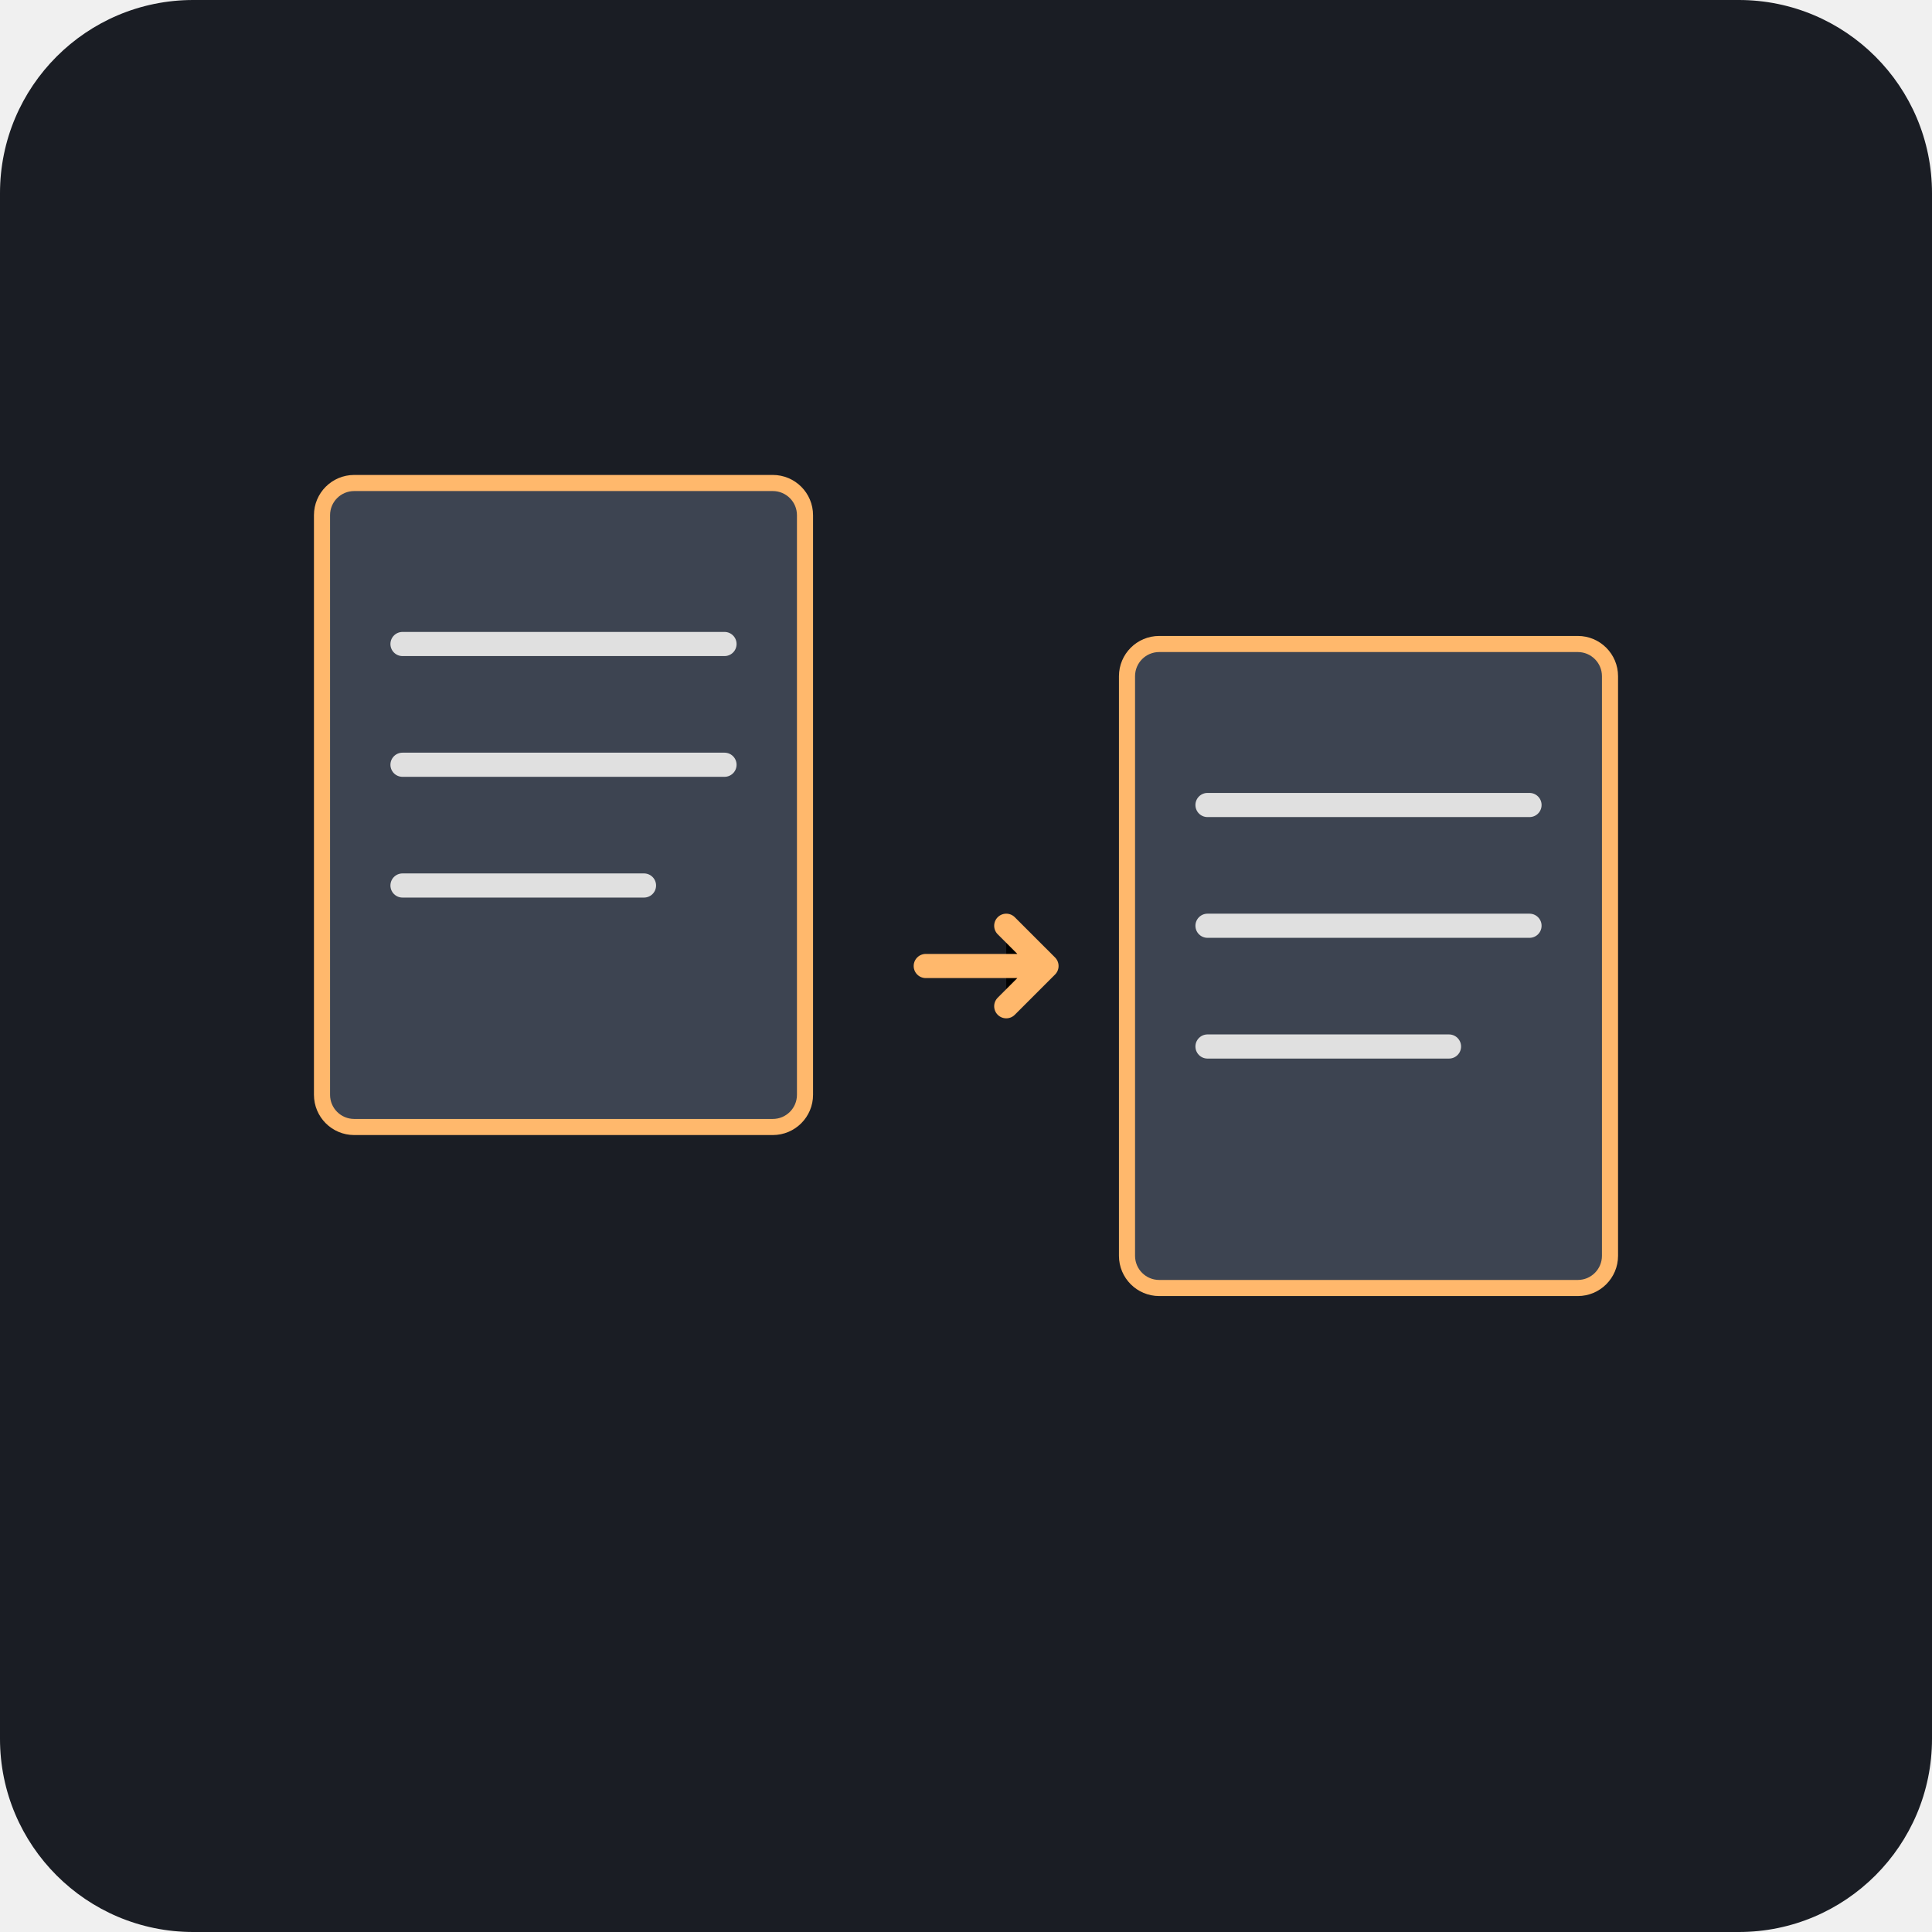
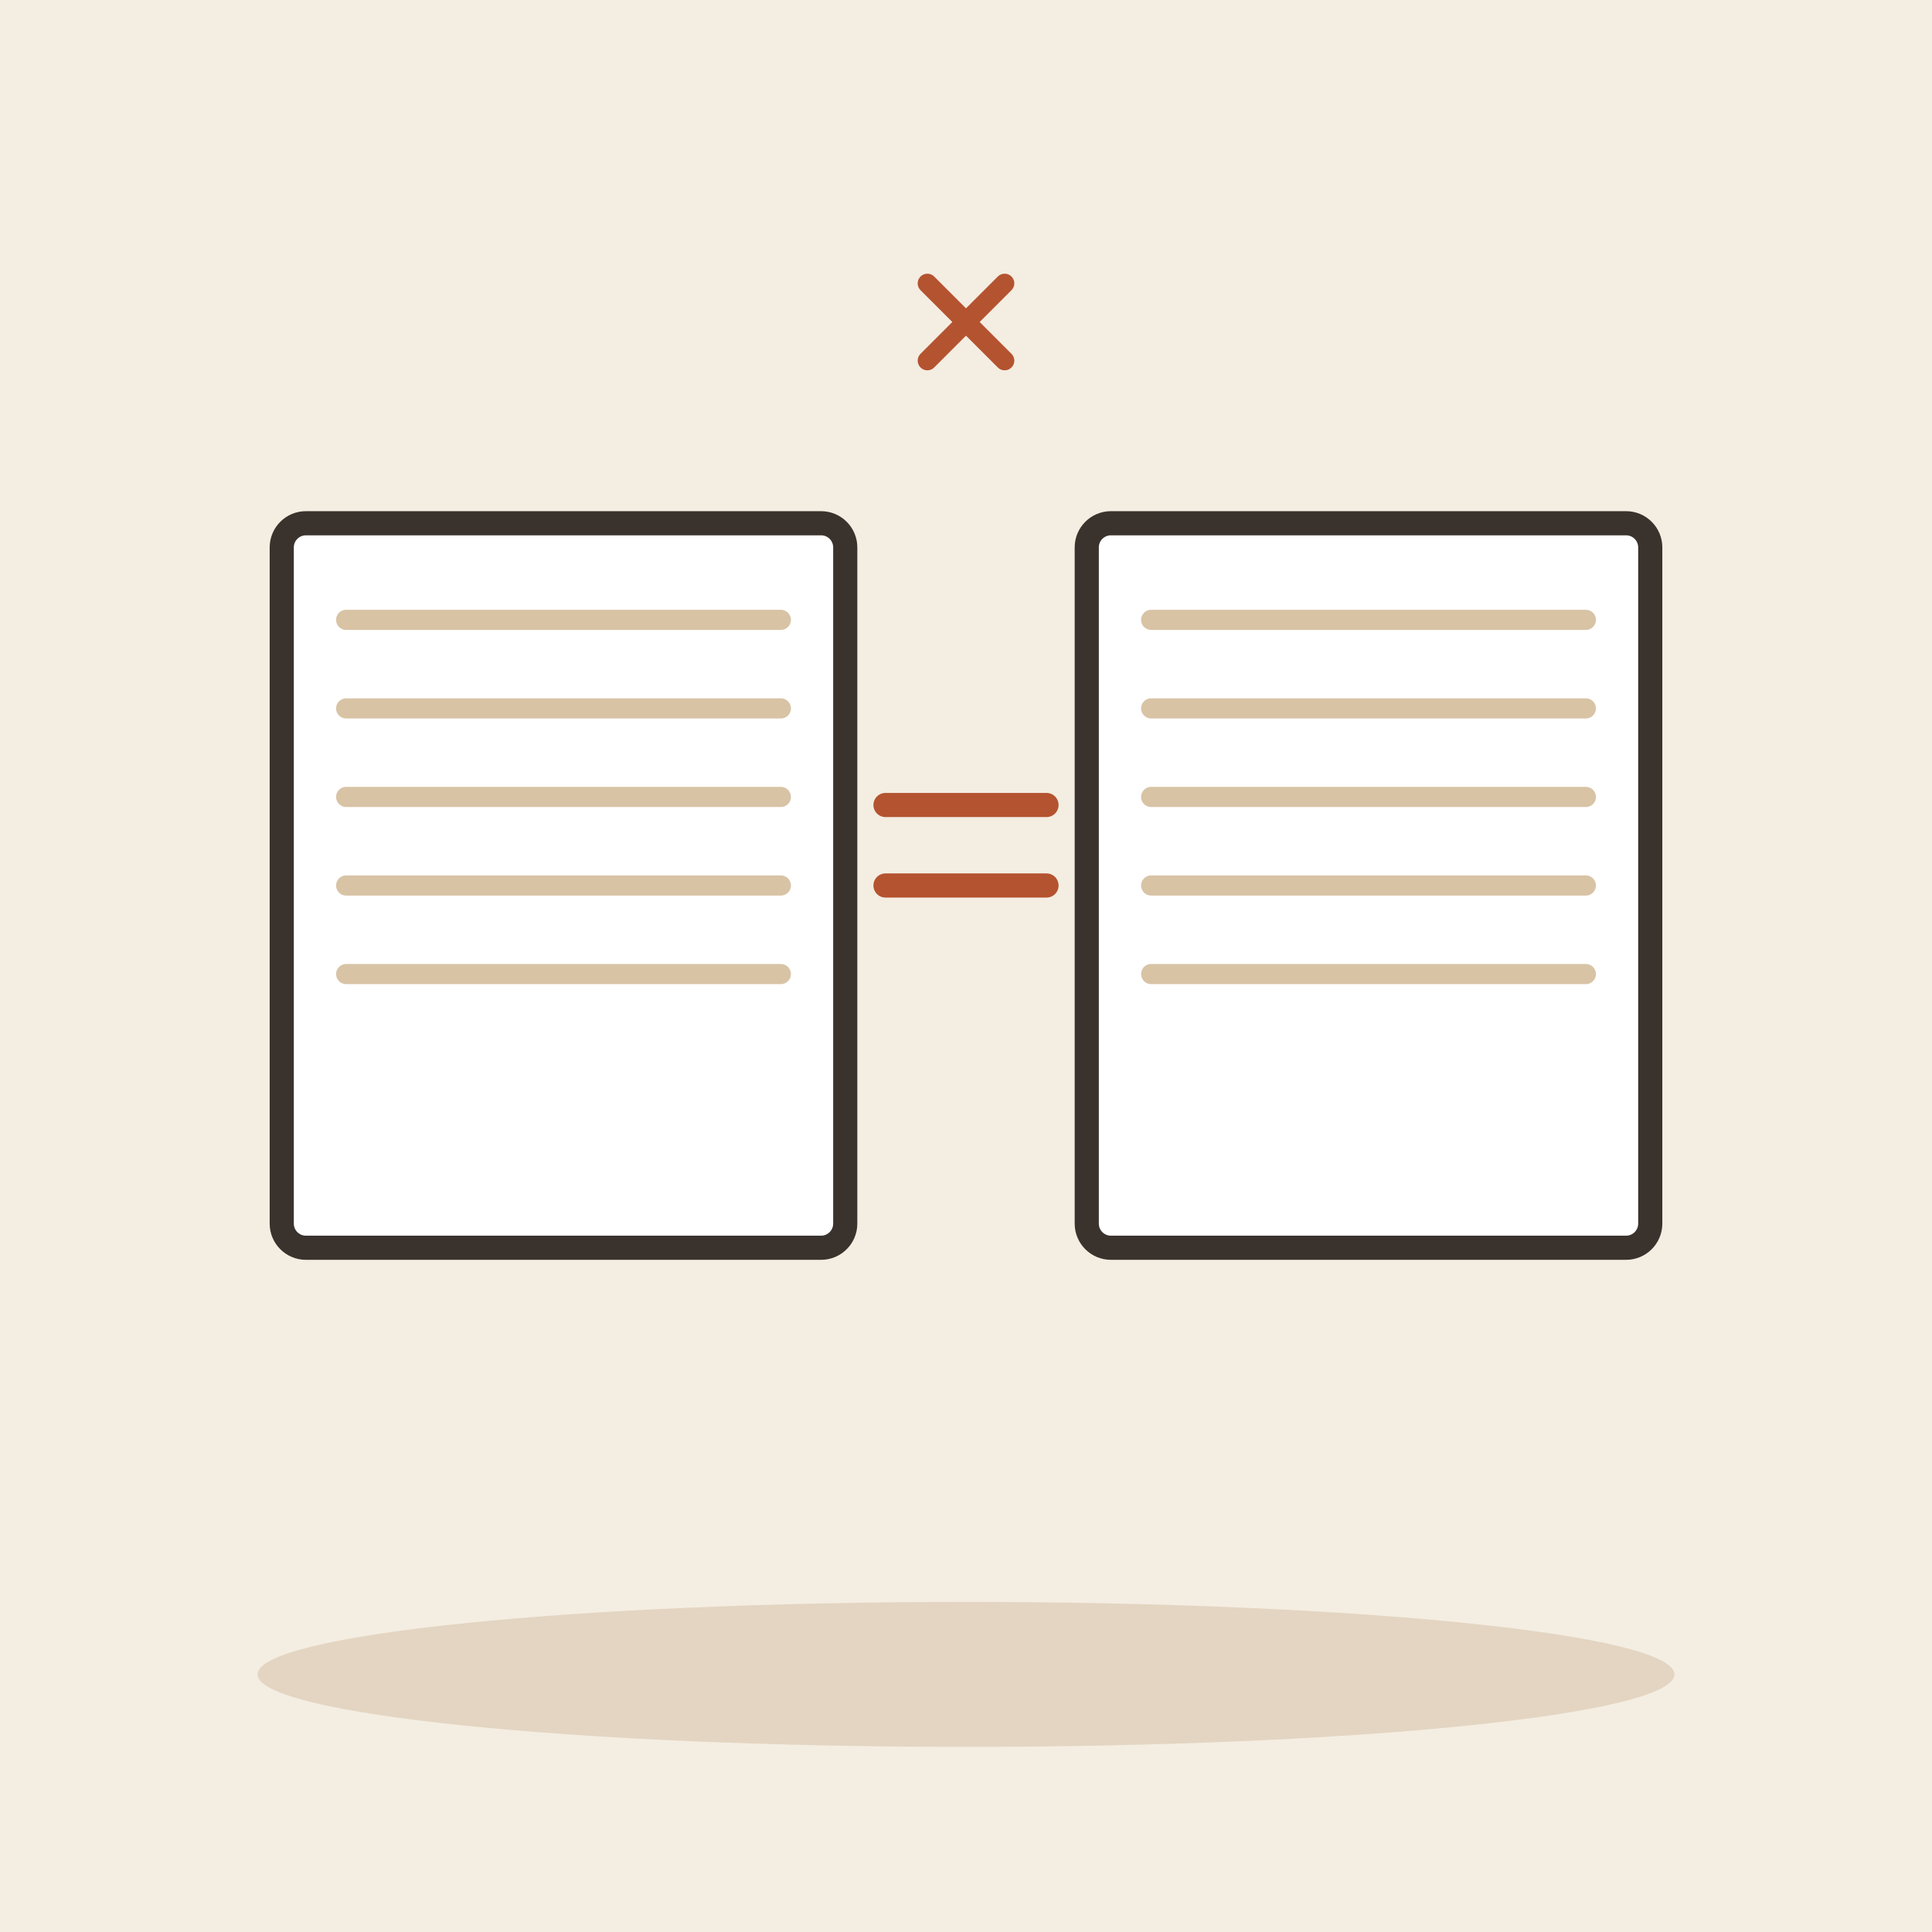
- <svg xmlns="http://www.w3.org/2000/svg" viewBox="0 0 240 240">
-   <rect width="240" height="240" rx="24" fill="#1A1D24" />
-   <g transform="translate(40, 60)">
-     <rect x="0" y="0" width="60" height="80" rx="4" fill="#3D4451" stroke="#FFB86C" stroke-width="2" />
-     <path d="M10 20h40M10 35h40M10 50h30" stroke="#E0E0E0" stroke-width="3" stroke-linecap="round" />
-     <rect x="100" y="20" width="60" height="80" rx="4" fill="#3D4451" stroke="#FFB86C" stroke-width="2" />
-     <path d="M110 40h40M110 55h40M110 70h30" stroke="#E0E0E0" stroke-width="3" stroke-linecap="round" />
-     <path d="M75 60l15 0M85 55l5 5l-5 5" stroke="#FFB86C" stroke-width="3" stroke-linecap="round" stroke-linejoin="round" />
+ <svg xmlns="http://www.w3.org/2000/svg" viewBox="0 0 240 240" data-style="editorial">
+   <rect width="240" height="240" fill="#F4EDE2" />
+   <ellipse cx="120" cy="208" rx="88" ry="9" fill="#E3D5C1" />
+   <g transform="translate(70 110)">
+     <rect x="-35" y="-45" width="70" height="90" rx="3" fill="#FFFFFF" stroke="#3A332D" stroke-width="3" stroke-linecap="round" stroke-linejoin="round" />
+     <path d="M-27 -33L27 -33" stroke="#D8C3A5" stroke-width="2.5" stroke-linecap="round" fill="none" />
+     <path d="M-27 -22L27 -22" stroke="#D8C3A5" stroke-width="2.5" stroke-linecap="round" fill="none" />
+     <path d="M-27 -11L27 -11" stroke="#D8C3A5" stroke-width="2.5" stroke-linecap="round" fill="none" />
+     <path d="M-27 0L27 0" stroke="#D8C3A5" stroke-width="2.5" stroke-linecap="round" fill="none" />
+     <path d="M-27 11L27 11" stroke="#D8C3A5" stroke-width="2.5" stroke-linecap="round" fill="none" />
+   </g>
+   <g transform="translate(170 110)">
+     <rect x="-35" y="-45" width="70" height="90" rx="3" fill="#FFFFFF" stroke="#3A332D" stroke-width="3" stroke-linecap="round" stroke-linejoin="round" />
+     <path d="M-27 -33L27 -33" stroke="#D8C3A5" stroke-width="2.5" stroke-linecap="round" fill="none" />
+     <path d="M-27 -22L27 -22" stroke="#D8C3A5" stroke-width="2.5" stroke-linecap="round" fill="none" />
+     <path d="M-27 -11L27 -11" stroke="#D8C3A5" stroke-width="2.5" stroke-linecap="round" fill="none" />
+     <path d="M-27 0L27 0" stroke="#D8C3A5" stroke-width="2.5" stroke-linecap="round" fill="none" />
+     <path d="M-27 11L27 11" stroke="#D8C3A5" stroke-width="2.5" stroke-linecap="round" fill="none" />
+   </g>
+   <path d="M110 110L130 110M110 100L130 100" fill="none" stroke="#B4532F" stroke-width="3" stroke-linecap="round" stroke-linejoin="round" />
+   <g transform="translate(120 40) scale(0.4 0.4)">
+     <path d="M-12 -12L12 12M12 -12L-12 12" fill="none" stroke="#B4532F" stroke-width="6" stroke-linecap="round" stroke-linejoin="round" />
  </g>
</svg>
